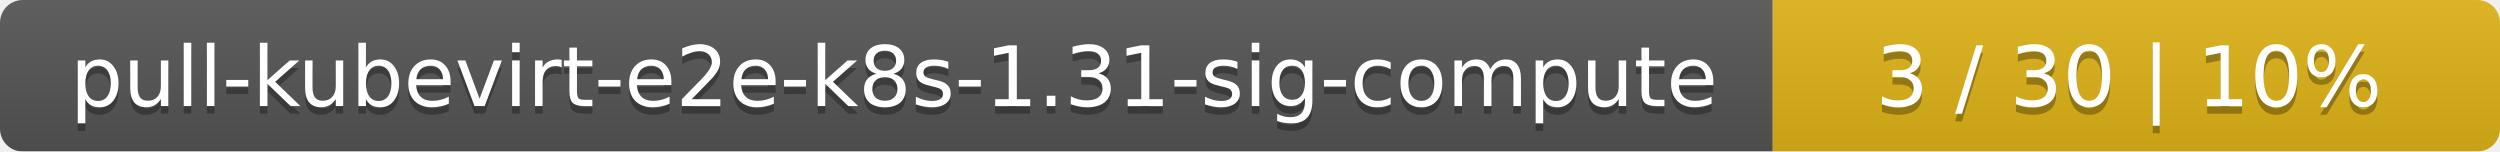
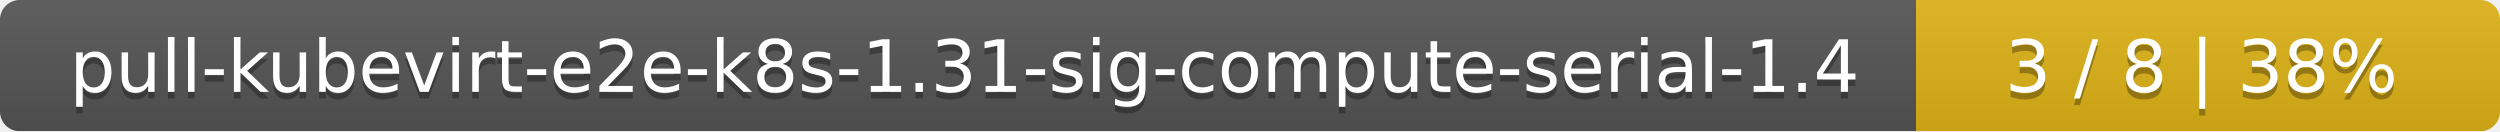
- <svg xmlns="http://www.w3.org/2000/svg" width="330" height="20">
+ <svg xmlns="http://www.w3.org/2000/svg" width="381" height="20">
  <linearGradient id="smooth" x2="0" y2="100%">
    <stop offset="0" stop-color="#bbb" stop-opacity=".1" />
    <stop offset="1" stop-opacity=".1" />
  </linearGradient>
  <mask id="round">
-     <rect width="330" height="20" rx="3" fill="#fff" />
+     <rect width="381" height="20" rx="3" fill="#fff" />
  </mask>
  <g mask="url(#round)">
-     <rect width="234" height="20" fill="#555" />
-     <rect x="234" width="96" height="20" fill="#dfb317" />
-     <rect width="330" height="20" fill="url(#smooth)" />
+     <rect width="292" height="20" fill="#555" />
+     <rect x="292" width="89" height="20" fill="#dfb317" />
+     <rect width="381" height="20" fill="url(#smooth)" />
  </g>
  <g fill="#fff" text-anchor="middle" font-family="DejaVu Sans,Verdana,Geneva,sans-serif" font-size="11">
-     <text x="118" y="15" fill="#010101" fill-opacity=".3">pull-kubevirt-e2e-k8s-1.31-sig-compute</text>
-     <text x="118" y="14">pull-kubevirt-e2e-k8s-1.31-sig-compute</text>
-     <text x="281" y="15" fill="#010101" fill-opacity=".3">3 / 30    |    10%</text>
-     <text x="281" y="14">3 / 30    |    10%</text>
+     <text x="147" y="15" fill="#010101" fill-opacity=".3">pull-kubevirt-e2e-k8s-1.31-sig-compute-serial-1.4</text>
+     <text x="147" y="14">pull-kubevirt-e2e-k8s-1.31-sig-compute-serial-1.4</text>
+     <text x="335.5" y="15" fill="#010101" fill-opacity=".3">3 / 8    |    38%</text>
+     <text x="335.5" y="14">3 / 8    |    38%</text>
  </g>
</svg>
